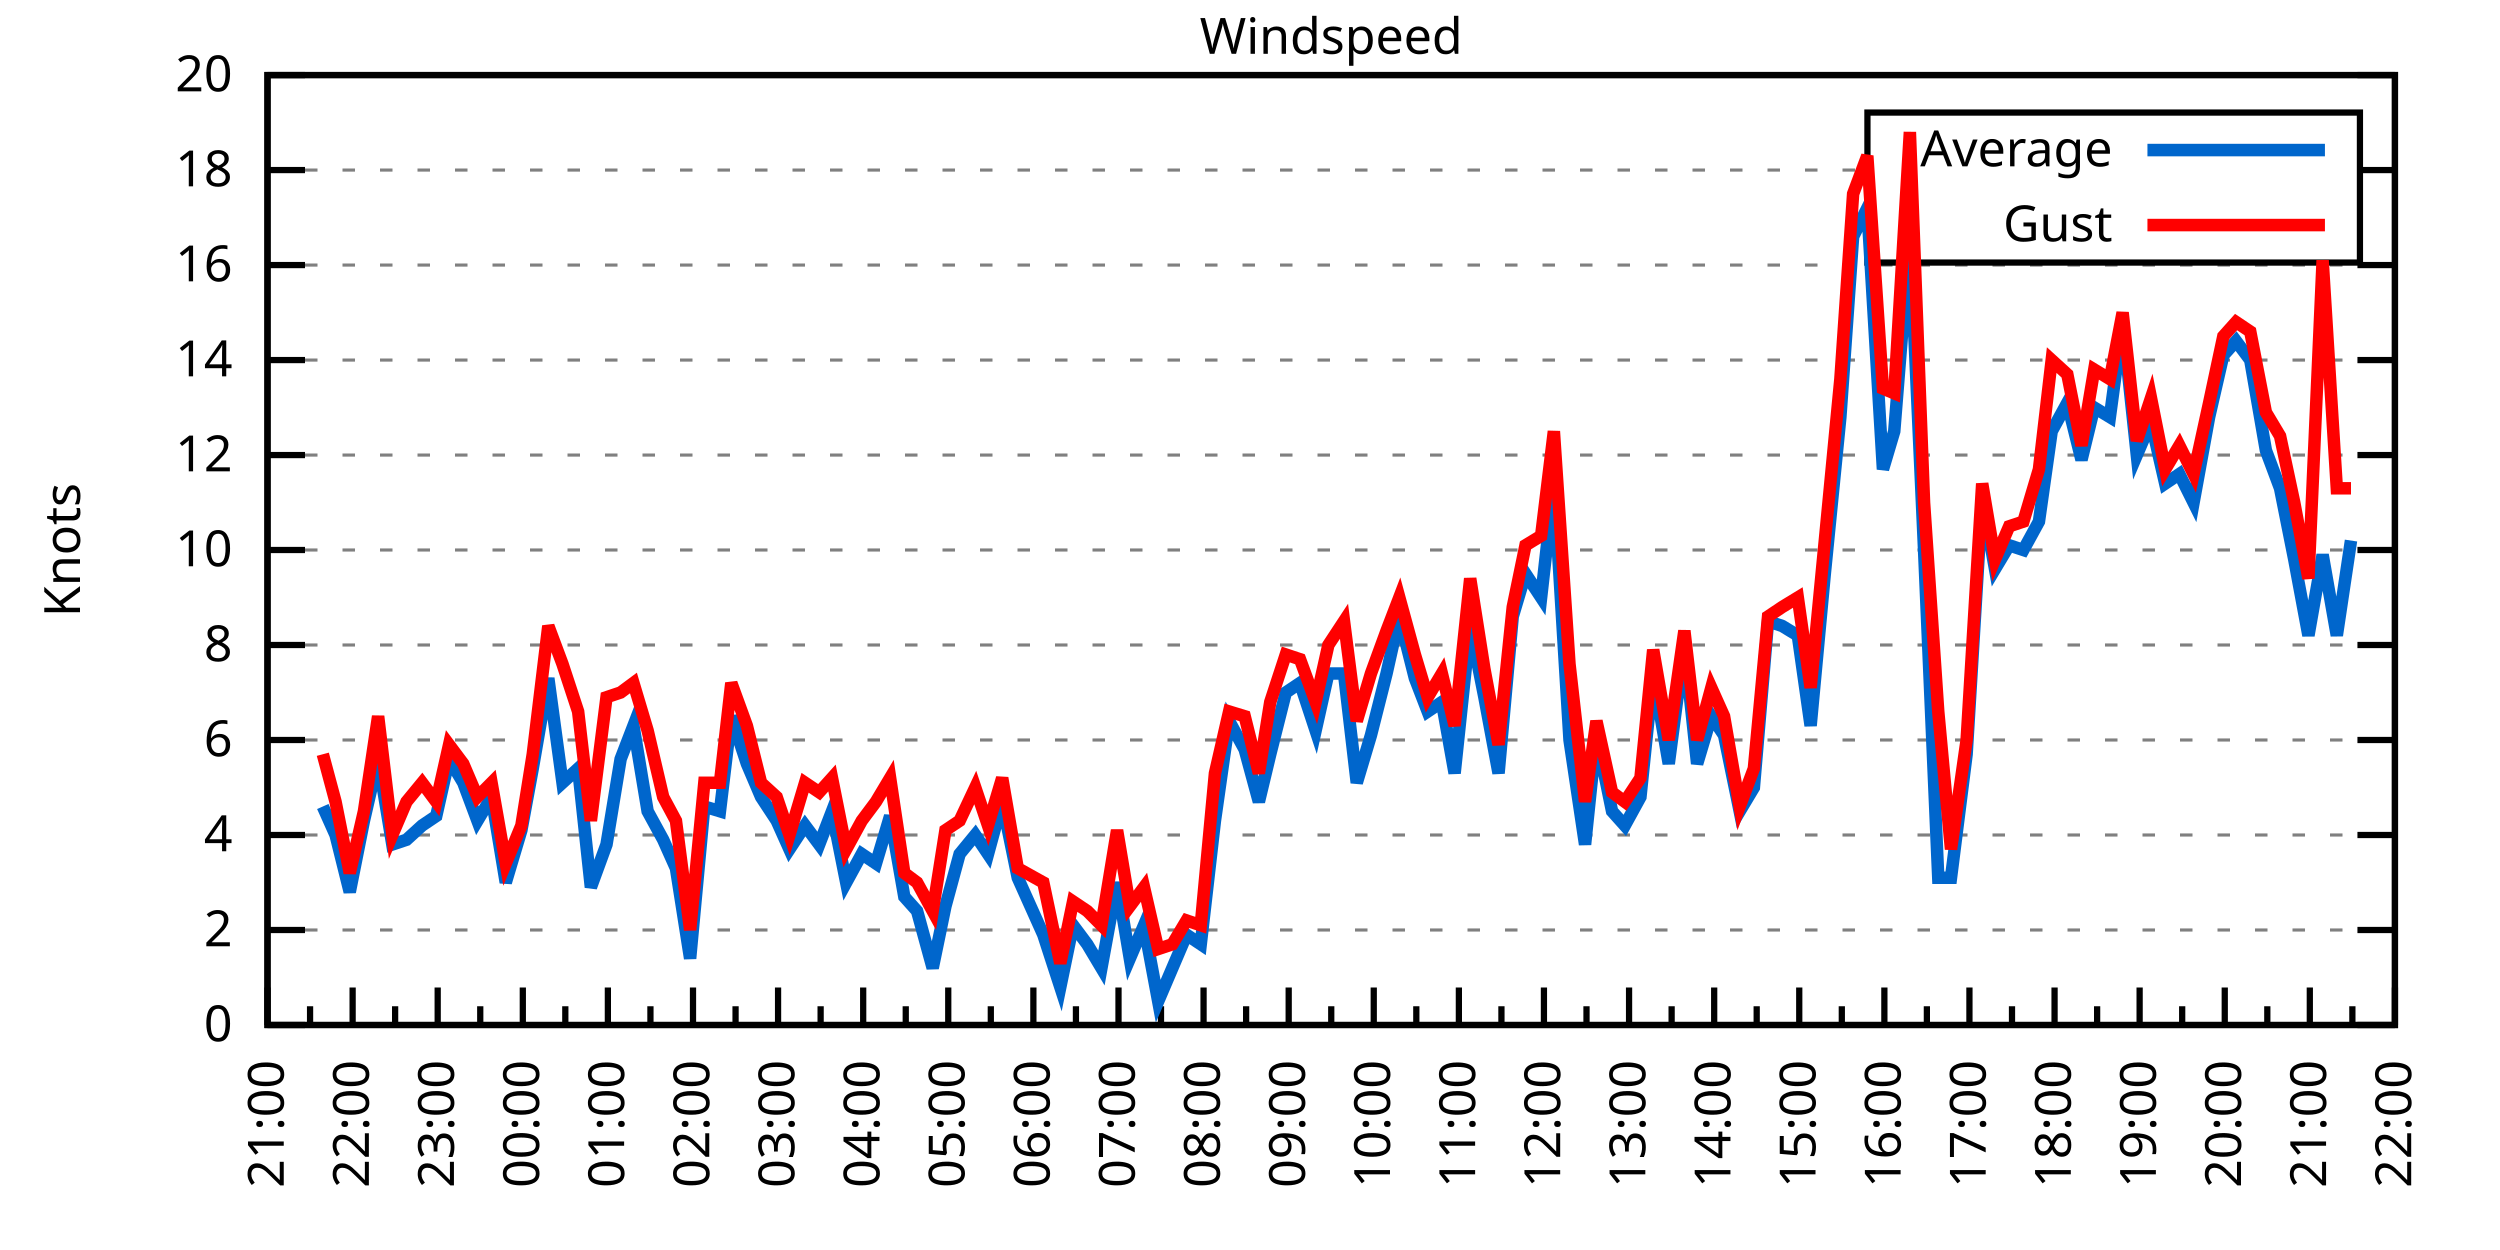
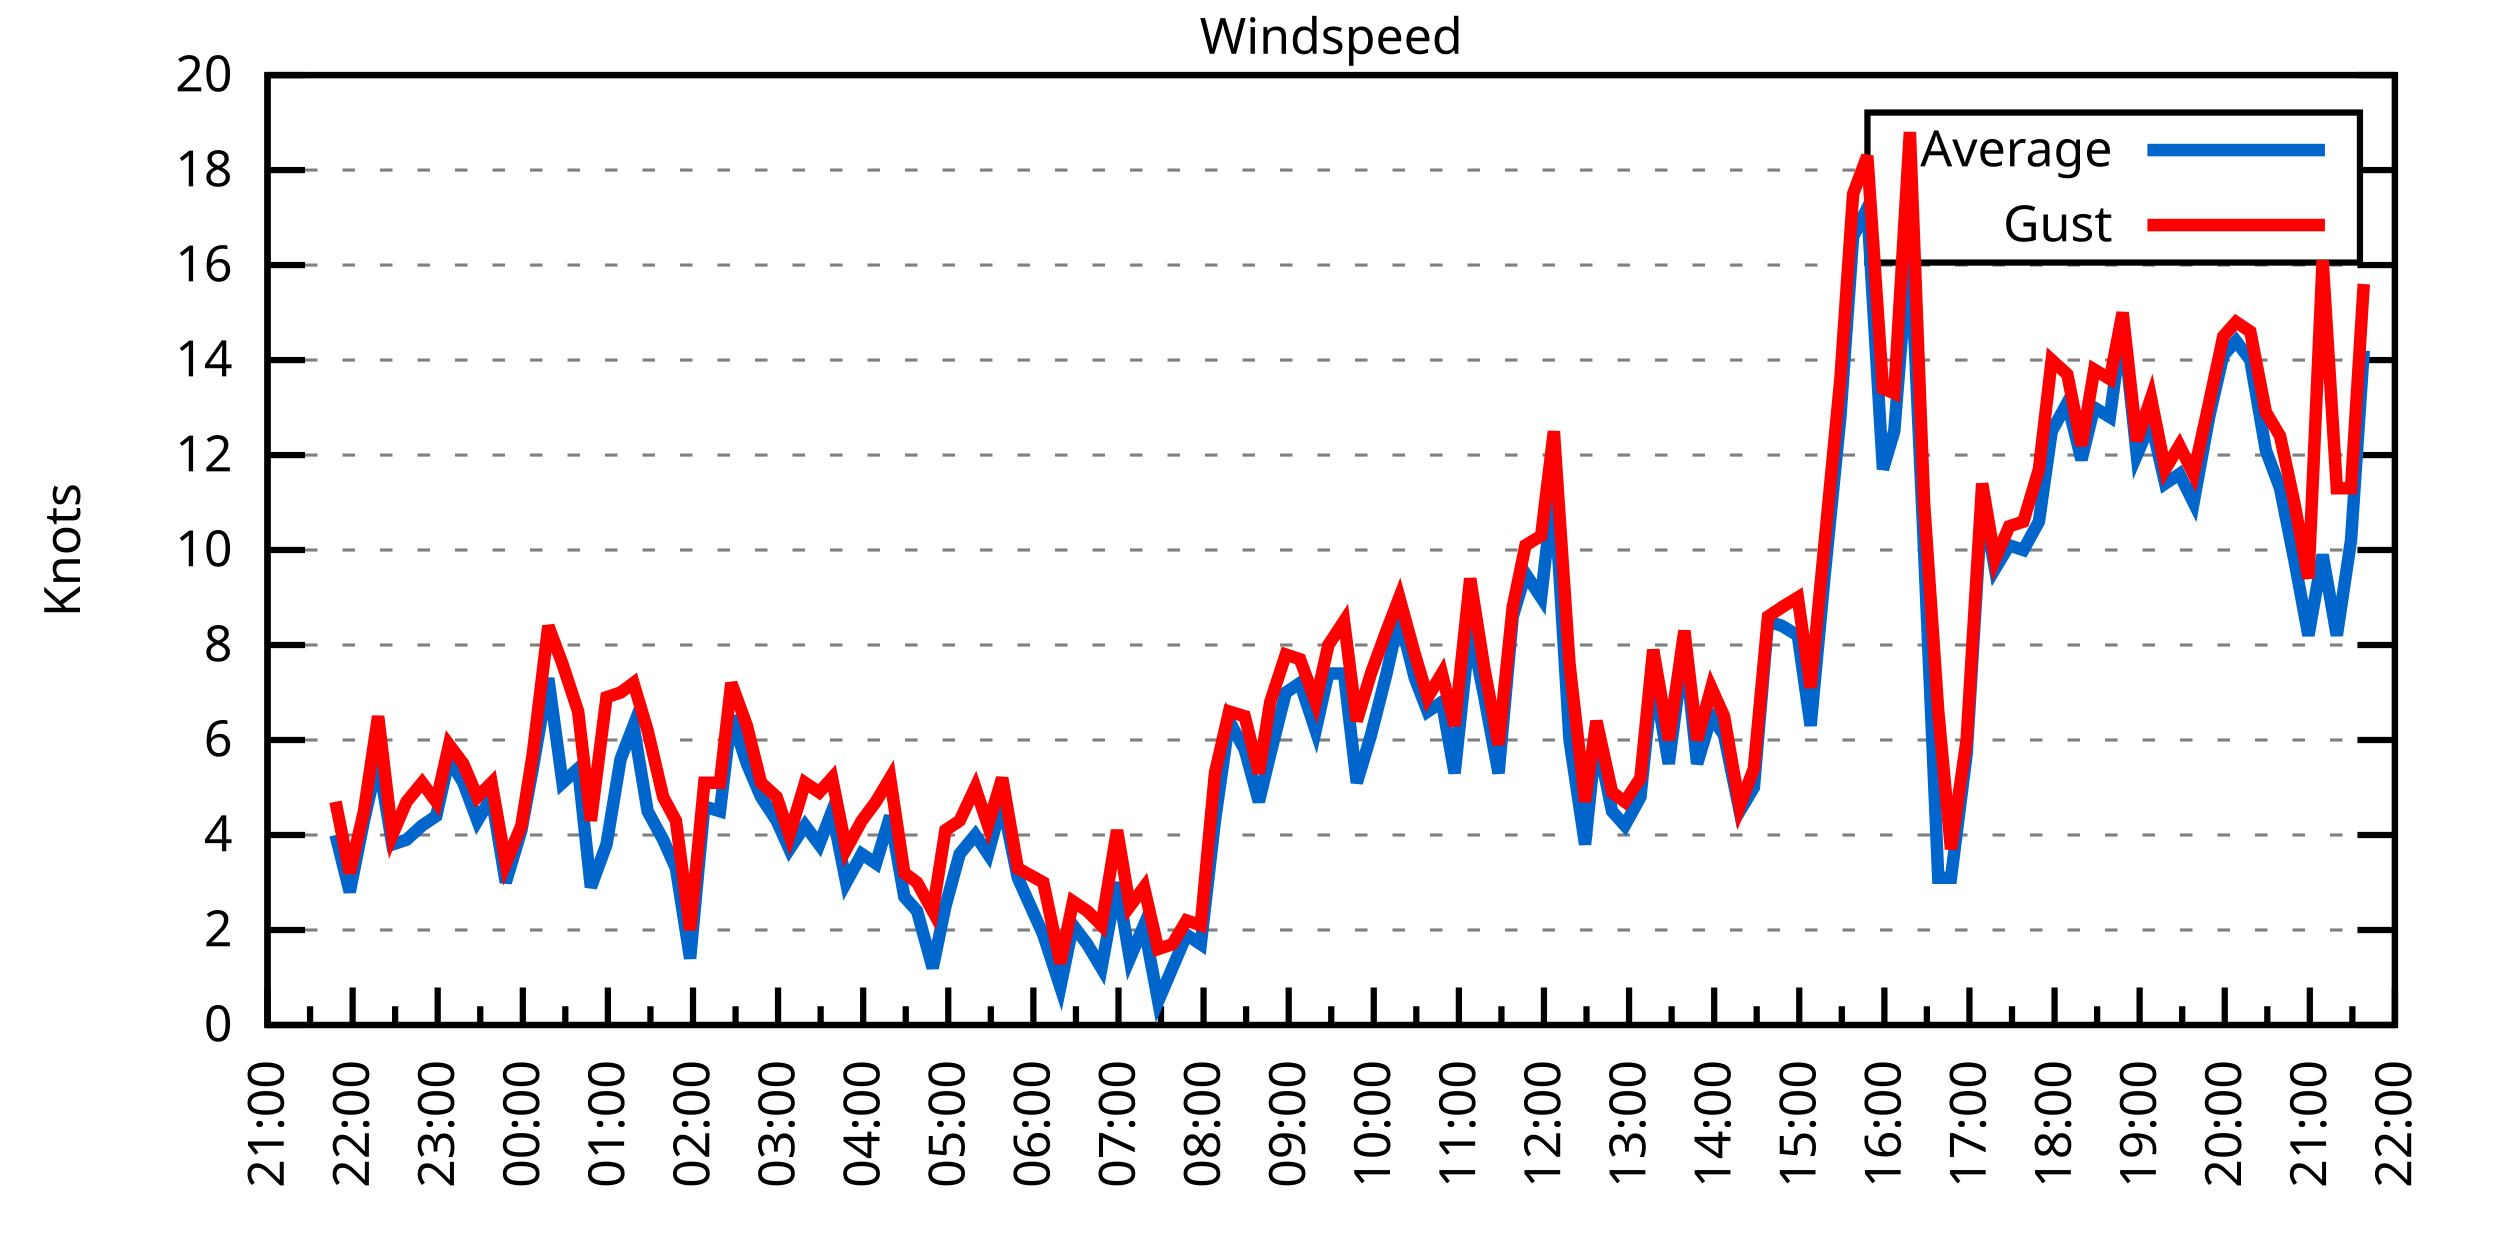
<svg xmlns="http://www.w3.org/2000/svg" xmlns:xlink="http://www.w3.org/1999/xlink" width="400" height="200" viewBox="0 0 400 200">
  <g id="gnuplot_canvas">
    <rect x="0" y="0" width="400" height="200" fill="none" />
    <defs>
      <circle id="gpDot" r="0.5" stroke-width="0.5" stroke="currentColor" />
      <path id="gpPt0" stroke-width="0.333" stroke="currentColor" d="M-1,0 h2 M0,-1 v2" />
      <path id="gpPt1" stroke-width="0.333" stroke="currentColor" d="M-1,-1 L1,1 M1,-1 L-1,1" />
      <path id="gpPt2" stroke-width="0.333" stroke="currentColor" d="M-1,0 L1,0 M0,-1 L0,1 M-1,-1 L1,1 M-1,1 L1,-1" />
      <rect id="gpPt3" stroke-width="0.333" stroke="currentColor" x="-1" y="-1" width="2" height="2" />
      <rect id="gpPt4" stroke-width="0.333" stroke="currentColor" fill="currentColor" x="-1" y="-1" width="2" height="2" />
      <circle id="gpPt5" stroke-width="0.333" stroke="currentColor" cx="0" cy="0" r="1" />
      <use xlink:href="#gpPt5" id="gpPt6" fill="currentColor" stroke="none" />
      <path id="gpPt7" stroke-width="0.333" stroke="currentColor" d="M0,-1.33 L-1.33,0.67 L1.33,0.67 z" />
      <use xlink:href="#gpPt7" id="gpPt8" fill="currentColor" stroke="none" />
      <use xlink:href="#gpPt7" id="gpPt9" stroke="currentColor" transform="rotate(180)" />
      <use xlink:href="#gpPt9" id="gpPt10" fill="currentColor" stroke="none" />
      <use xlink:href="#gpPt3" id="gpPt11" stroke="currentColor" transform="rotate(45)" />
      <use xlink:href="#gpPt11" id="gpPt12" fill="currentColor" stroke="none" />
      <path id="gpPt13" stroke-width="0.333" stroke="currentColor" d="M0,1.330 L1.265,0.411 L0.782,-1.067 L-0.782,-1.076 L-1.265,0.411 z" />
      <use xlink:href="#gpPt13" id="gpPt14" fill="currentColor" stroke="none" />
      <filter id="textbox" filterUnits="objectBoundingBox" x="0" y="0" height="1" width="1">
        <feFlood flood-color="white" flood-opacity="1" result="bgnd" />
        <feComposite in="SourceGraphic" in2="bgnd" operator="atop" />
      </filter>
      <filter id="greybox" filterUnits="objectBoundingBox" x="0" y="0" height="1" width="1">
        <feFlood flood-color="lightgrey" flood-opacity="1" result="grey" />
        <feComposite in="SourceGraphic" in2="grey" operator="atop" />
      </filter>
    </defs>
    <g fill="none" color="white" stroke="currentColor" stroke-width="1.00" stroke-linecap="butt" stroke-linejoin="miter">
</g>
    <g fill="none" color="black" stroke="currentColor" stroke-width="1.00" stroke-linecap="butt" stroke-linejoin="miter">
      <g stroke="none" shape-rendering="crispEdges">
        <polygon fill="rgb(255, 255, 255)" points="42.80,164.00 383.18,164.00 383.18,12.02 42.80,12.02 " />
      </g>
    </g>
    <g fill="none" color="black" stroke="currentColor" stroke-width="1.00" stroke-linecap="butt" stroke-linejoin="miter">
</g>
    <g fill="none" color="black" stroke="black" stroke-width="0.50" stroke-linecap="butt" stroke-linejoin="miter">
</g>
    <g fill="none" color="gray" stroke="currentColor" stroke-width="0.50" stroke-linecap="butt" stroke-linejoin="miter">
      <path stroke="gray" stroke-dasharray="2,4" class="gridline" d="M42.80,164.00 L383.19,164.00  " />
    </g>
    <g fill="none" color="gray" stroke="gray" stroke-width="1.00" stroke-linecap="butt" stroke-linejoin="miter">
</g>
    <g fill="none" color="black" stroke="currentColor" stroke-width="1.00" stroke-linecap="butt" stroke-linejoin="miter">
      <path stroke="black" d="M42.80,164.00 L48.80,164.00 M383.19,164.00 L377.19,164.00  " />
      <g transform="translate(37.20,166.60)" stroke="none" fill="black" font-family="Sans" font-size="8.00" text-anchor="end">
        <text>
          <tspan font-family="Sans"> 0</tspan>
        </text>
      </g>
    </g>
    <g fill="none" color="black" stroke="currentColor" stroke-width="1.00" stroke-linecap="butt" stroke-linejoin="miter">
</g>
    <g fill="none" color="black" stroke="black" stroke-width="0.50" stroke-linecap="butt" stroke-linejoin="miter">
</g>
    <g fill="none" color="gray" stroke="currentColor" stroke-width="0.50" stroke-linecap="butt" stroke-linejoin="miter">
      <path stroke="gray" stroke-dasharray="2,4" class="gridline" d="M42.80,148.80 L383.19,148.80  " />
    </g>
    <g fill="none" color="gray" stroke="gray" stroke-width="1.00" stroke-linecap="butt" stroke-linejoin="miter">
</g>
    <g fill="none" color="black" stroke="currentColor" stroke-width="1.00" stroke-linecap="butt" stroke-linejoin="miter">
      <path stroke="black" d="M42.80,148.80 L48.80,148.80 M383.19,148.80 L377.19,148.80  " />
      <g transform="translate(37.20,151.40)" stroke="none" fill="black" font-family="Sans" font-size="8.00" text-anchor="end">
        <text>
          <tspan font-family="Sans"> 2</tspan>
        </text>
      </g>
    </g>
    <g fill="none" color="black" stroke="currentColor" stroke-width="1.00" stroke-linecap="butt" stroke-linejoin="miter">
</g>
    <g fill="none" color="black" stroke="black" stroke-width="0.50" stroke-linecap="butt" stroke-linejoin="miter">
</g>
    <g fill="none" color="gray" stroke="currentColor" stroke-width="0.50" stroke-linecap="butt" stroke-linejoin="miter">
      <path stroke="gray" stroke-dasharray="2,4" class="gridline" d="M42.80,133.60 L383.19,133.60  " />
    </g>
    <g fill="none" color="gray" stroke="gray" stroke-width="1.00" stroke-linecap="butt" stroke-linejoin="miter">
</g>
    <g fill="none" color="black" stroke="currentColor" stroke-width="1.00" stroke-linecap="butt" stroke-linejoin="miter">
      <path stroke="black" d="M42.80,133.60 L48.80,133.60 M383.19,133.60 L377.19,133.60  " />
      <g transform="translate(37.20,136.20)" stroke="none" fill="black" font-family="Sans" font-size="8.00" text-anchor="end">
        <text>
          <tspan font-family="Sans"> 4</tspan>
        </text>
      </g>
    </g>
    <g fill="none" color="black" stroke="currentColor" stroke-width="1.00" stroke-linecap="butt" stroke-linejoin="miter">
</g>
    <g fill="none" color="black" stroke="black" stroke-width="0.50" stroke-linecap="butt" stroke-linejoin="miter">
</g>
    <g fill="none" color="gray" stroke="currentColor" stroke-width="0.50" stroke-linecap="butt" stroke-linejoin="miter">
      <path stroke="gray" stroke-dasharray="2,4" class="gridline" d="M42.80,118.40 L383.19,118.40  " />
    </g>
    <g fill="none" color="gray" stroke="gray" stroke-width="1.00" stroke-linecap="butt" stroke-linejoin="miter">
</g>
    <g fill="none" color="black" stroke="currentColor" stroke-width="1.00" stroke-linecap="butt" stroke-linejoin="miter">
      <path stroke="black" d="M42.80,118.40 L48.80,118.40 M383.19,118.40 L377.19,118.40  " />
      <g transform="translate(37.20,121.00)" stroke="none" fill="black" font-family="Sans" font-size="8.00" text-anchor="end">
        <text>
          <tspan font-family="Sans"> 6</tspan>
        </text>
      </g>
    </g>
    <g fill="none" color="black" stroke="currentColor" stroke-width="1.00" stroke-linecap="butt" stroke-linejoin="miter">
</g>
    <g fill="none" color="black" stroke="black" stroke-width="0.50" stroke-linecap="butt" stroke-linejoin="miter">
</g>
    <g fill="none" color="gray" stroke="currentColor" stroke-width="0.50" stroke-linecap="butt" stroke-linejoin="miter">
      <path stroke="gray" stroke-dasharray="2,4" class="gridline" d="M42.80,103.20 L383.19,103.20  " />
    </g>
    <g fill="none" color="gray" stroke="gray" stroke-width="1.00" stroke-linecap="butt" stroke-linejoin="miter">
</g>
    <g fill="none" color="black" stroke="currentColor" stroke-width="1.00" stroke-linecap="butt" stroke-linejoin="miter">
      <path stroke="black" d="M42.80,103.20 L48.80,103.20 M383.19,103.20 L377.19,103.20  " />
      <g transform="translate(37.20,105.80)" stroke="none" fill="black" font-family="Sans" font-size="8.00" text-anchor="end">
        <text>
          <tspan font-family="Sans"> 8</tspan>
        </text>
      </g>
    </g>
    <g fill="none" color="black" stroke="currentColor" stroke-width="1.00" stroke-linecap="butt" stroke-linejoin="miter">
</g>
    <g fill="none" color="black" stroke="black" stroke-width="0.50" stroke-linecap="butt" stroke-linejoin="miter">
</g>
    <g fill="none" color="gray" stroke="currentColor" stroke-width="0.50" stroke-linecap="butt" stroke-linejoin="miter">
      <path stroke="gray" stroke-dasharray="2,4" class="gridline" d="M42.80,88.00 L383.19,88.00  " />
    </g>
    <g fill="none" color="gray" stroke="gray" stroke-width="1.00" stroke-linecap="butt" stroke-linejoin="miter">
</g>
    <g fill="none" color="black" stroke="currentColor" stroke-width="1.00" stroke-linecap="butt" stroke-linejoin="miter">
      <path stroke="black" d="M42.80,88.00 L48.80,88.00 M383.19,88.00 L377.19,88.00  " />
      <g transform="translate(37.20,90.60)" stroke="none" fill="black" font-family="Sans" font-size="8.00" text-anchor="end">
        <text>
          <tspan font-family="Sans"> 10</tspan>
        </text>
      </g>
    </g>
    <g fill="none" color="black" stroke="currentColor" stroke-width="1.00" stroke-linecap="butt" stroke-linejoin="miter">
</g>
    <g fill="none" color="black" stroke="black" stroke-width="0.50" stroke-linecap="butt" stroke-linejoin="miter">
</g>
    <g fill="none" color="gray" stroke="currentColor" stroke-width="0.50" stroke-linecap="butt" stroke-linejoin="miter">
      <path stroke="gray" stroke-dasharray="2,4" class="gridline" d="M42.80,72.81 L383.19,72.81  " />
    </g>
    <g fill="none" color="gray" stroke="gray" stroke-width="1.00" stroke-linecap="butt" stroke-linejoin="miter">
</g>
    <g fill="none" color="black" stroke="currentColor" stroke-width="1.00" stroke-linecap="butt" stroke-linejoin="miter">
      <path stroke="black" d="M42.80,72.81 L48.80,72.81 M383.19,72.81 L377.19,72.81  " />
      <g transform="translate(37.20,75.41)" stroke="none" fill="black" font-family="Sans" font-size="8.00" text-anchor="end">
        <text>
          <tspan font-family="Sans"> 12</tspan>
        </text>
      </g>
    </g>
    <g fill="none" color="black" stroke="currentColor" stroke-width="1.00" stroke-linecap="butt" stroke-linejoin="miter">
</g>
    <g fill="none" color="black" stroke="black" stroke-width="0.50" stroke-linecap="butt" stroke-linejoin="miter">
</g>
    <g fill="none" color="gray" stroke="currentColor" stroke-width="0.50" stroke-linecap="butt" stroke-linejoin="miter">
      <path stroke="gray" stroke-dasharray="2,4" class="gridline" d="M42.80,57.61 L383.19,57.61  " />
    </g>
    <g fill="none" color="gray" stroke="gray" stroke-width="1.00" stroke-linecap="butt" stroke-linejoin="miter">
</g>
    <g fill="none" color="black" stroke="currentColor" stroke-width="1.00" stroke-linecap="butt" stroke-linejoin="miter">
      <path stroke="black" d="M42.80,57.61 L48.80,57.61 M383.19,57.61 L377.19,57.61  " />
      <g transform="translate(37.20,60.21)" stroke="none" fill="black" font-family="Sans" font-size="8.00" text-anchor="end">
        <text>
          <tspan font-family="Sans"> 14</tspan>
        </text>
      </g>
    </g>
    <g fill="none" color="black" stroke="currentColor" stroke-width="1.00" stroke-linecap="butt" stroke-linejoin="miter">
</g>
    <g fill="none" color="black" stroke="black" stroke-width="0.50" stroke-linecap="butt" stroke-linejoin="miter">
</g>
    <g fill="none" color="gray" stroke="currentColor" stroke-width="0.50" stroke-linecap="butt" stroke-linejoin="miter">
      <path stroke="gray" stroke-dasharray="2,4" class="gridline" d="M42.80,42.41 L383.19,42.41  " />
    </g>
    <g fill="none" color="gray" stroke="gray" stroke-width="1.00" stroke-linecap="butt" stroke-linejoin="miter">
</g>
    <g fill="none" color="black" stroke="currentColor" stroke-width="1.00" stroke-linecap="butt" stroke-linejoin="miter">
      <path stroke="black" d="M42.80,42.41 L48.80,42.41 M383.19,42.41 L377.19,42.41  " />
      <g transform="translate(37.20,45.01)" stroke="none" fill="black" font-family="Sans" font-size="8.00" text-anchor="end">
        <text>
          <tspan font-family="Sans"> 16</tspan>
        </text>
      </g>
    </g>
    <g fill="none" color="black" stroke="currentColor" stroke-width="1.00" stroke-linecap="butt" stroke-linejoin="miter">
</g>
    <g fill="none" color="black" stroke="black" stroke-width="0.50" stroke-linecap="butt" stroke-linejoin="miter">
</g>
    <g fill="none" color="gray" stroke="currentColor" stroke-width="0.50" stroke-linecap="butt" stroke-linejoin="miter">
      <path stroke="gray" stroke-dasharray="2,4" class="gridline" d="M42.80,27.21 L298.79,27.21 M377.59,27.21 L383.19,27.21  " />
    </g>
    <g fill="none" color="gray" stroke="gray" stroke-width="1.00" stroke-linecap="butt" stroke-linejoin="miter">
</g>
    <g fill="none" color="black" stroke="currentColor" stroke-width="1.00" stroke-linecap="butt" stroke-linejoin="miter">
      <path stroke="black" d="M42.80,27.21 L48.80,27.21 M383.19,27.21 L377.19,27.21  " />
      <g transform="translate(37.20,29.81)" stroke="none" fill="black" font-family="Sans" font-size="8.00" text-anchor="end">
        <text>
          <tspan font-family="Sans"> 18</tspan>
        </text>
      </g>
    </g>
    <g fill="none" color="black" stroke="currentColor" stroke-width="1.00" stroke-linecap="butt" stroke-linejoin="miter">
</g>
    <g fill="none" color="black" stroke="black" stroke-width="0.50" stroke-linecap="butt" stroke-linejoin="miter">
</g>
    <g fill="none" color="gray" stroke="currentColor" stroke-width="0.50" stroke-linecap="butt" stroke-linejoin="miter">
      <path stroke="gray" stroke-dasharray="2,4" class="gridline" d="M42.80,12.01 L383.19,12.01  " />
    </g>
    <g fill="none" color="gray" stroke="gray" stroke-width="1.00" stroke-linecap="butt" stroke-linejoin="miter">
</g>
    <g fill="none" color="black" stroke="currentColor" stroke-width="1.00" stroke-linecap="butt" stroke-linejoin="miter">
      <path stroke="black" d="M42.80,12.01 L48.80,12.01 M383.19,12.01 L377.19,12.01  " />
      <g transform="translate(37.20,14.61)" stroke="none" fill="black" font-family="Sans" font-size="8.00" text-anchor="end">
        <text>
          <tspan font-family="Sans"> 20</tspan>
        </text>
      </g>
    </g>
    <g fill="none" color="black" stroke="currentColor" stroke-width="1.00" stroke-linecap="butt" stroke-linejoin="miter">
      <path stroke="black" d="M42.80,164.00 L42.80,158.00  " />
      <g transform="translate(45.40,169.60) rotate(270)" stroke="none" fill="black" font-family="Sans" font-size="8.00" text-anchor="end">
        <text>
          <tspan font-family="Sans">21:00</tspan>
        </text>
      </g>
    </g>
    <g fill="none" color="black" stroke="currentColor" stroke-width="1.00" stroke-linecap="butt" stroke-linejoin="miter">
      <path stroke="black" d="M49.61,164.00 L49.61,161.00 M56.42,164.00 L56.42,158.00  " />
      <g transform="translate(59.02,169.60) rotate(270)" stroke="none" fill="black" font-family="Sans" font-size="8.00" text-anchor="end">
        <text>
          <tspan font-family="Sans">22:00</tspan>
        </text>
      </g>
    </g>
    <g fill="none" color="black" stroke="currentColor" stroke-width="1.00" stroke-linecap="butt" stroke-linejoin="miter">
      <path stroke="black" d="M63.22,164.00 L63.22,161.00 M70.03,164.00 L70.03,158.00  " />
      <g transform="translate(72.63,169.60) rotate(270)" stroke="none" fill="black" font-family="Sans" font-size="8.00" text-anchor="end">
        <text>
          <tspan font-family="Sans">23:00</tspan>
        </text>
      </g>
    </g>
    <g fill="none" color="black" stroke="currentColor" stroke-width="1.00" stroke-linecap="butt" stroke-linejoin="miter">
      <path stroke="black" d="M76.84,164.00 L76.84,161.00 M83.65,164.00 L83.65,158.00  " />
      <g transform="translate(86.25,169.60) rotate(270)" stroke="none" fill="black" font-family="Sans" font-size="8.00" text-anchor="end">
        <text>
          <tspan font-family="Sans">00:00</tspan>
        </text>
      </g>
    </g>
    <g fill="none" color="black" stroke="currentColor" stroke-width="1.00" stroke-linecap="butt" stroke-linejoin="miter">
      <path stroke="black" d="M90.45,164.00 L90.45,161.00 M97.26,164.00 L97.26,158.00  " />
      <g transform="translate(99.86,169.60) rotate(270)" stroke="none" fill="black" font-family="Sans" font-size="8.00" text-anchor="end">
        <text>
          <tspan font-family="Sans">01:00</tspan>
        </text>
      </g>
    </g>
    <g fill="none" color="black" stroke="currentColor" stroke-width="1.00" stroke-linecap="butt" stroke-linejoin="miter">
      <path stroke="black" d="M104.07,164.00 L104.07,161.00 M110.88,164.00 L110.88,158.00  " />
      <g transform="translate(113.48,169.60) rotate(270)" stroke="none" fill="black" font-family="Sans" font-size="8.00" text-anchor="end">
        <text>
          <tspan font-family="Sans">02:00</tspan>
        </text>
      </g>
    </g>
    <g fill="none" color="black" stroke="currentColor" stroke-width="1.00" stroke-linecap="butt" stroke-linejoin="miter">
      <path stroke="black" d="M117.69,164.00 L117.69,161.00 M124.49,164.00 L124.49,158.00  " />
      <g transform="translate(127.09,169.60) rotate(270)" stroke="none" fill="black" font-family="Sans" font-size="8.00" text-anchor="end">
        <text>
          <tspan font-family="Sans">03:00</tspan>
        </text>
      </g>
    </g>
    <g fill="none" color="black" stroke="currentColor" stroke-width="1.00" stroke-linecap="butt" stroke-linejoin="miter">
      <path stroke="black" d="M131.30,164.00 L131.30,161.00 M138.11,164.00 L138.11,158.00  " />
      <g transform="translate(140.71,169.60) rotate(270)" stroke="none" fill="black" font-family="Sans" font-size="8.00" text-anchor="end">
        <text>
          <tspan font-family="Sans">04:00</tspan>
        </text>
      </g>
    </g>
    <g fill="none" color="black" stroke="currentColor" stroke-width="1.00" stroke-linecap="butt" stroke-linejoin="miter">
      <path stroke="black" d="M144.92,164.00 L144.92,161.00 M151.72,164.00 L151.72,158.00  " />
      <g transform="translate(154.32,169.60) rotate(270)" stroke="none" fill="black" font-family="Sans" font-size="8.00" text-anchor="end">
        <text>
          <tspan font-family="Sans">05:00</tspan>
        </text>
      </g>
    </g>
    <g fill="none" color="black" stroke="currentColor" stroke-width="1.00" stroke-linecap="butt" stroke-linejoin="miter">
      <path stroke="black" d="M158.53,164.00 L158.53,161.00 M165.34,164.00 L165.34,158.00  " />
      <g transform="translate(167.94,169.60) rotate(270)" stroke="none" fill="black" font-family="Sans" font-size="8.00" text-anchor="end">
        <text>
          <tspan font-family="Sans">06:00</tspan>
        </text>
      </g>
    </g>
    <g fill="none" color="black" stroke="currentColor" stroke-width="1.00" stroke-linecap="butt" stroke-linejoin="miter">
      <path stroke="black" d="M172.15,164.00 L172.15,161.00 M178.96,164.00 L178.96,158.00  " />
      <g transform="translate(181.56,169.60) rotate(270)" stroke="none" fill="black" font-family="Sans" font-size="8.00" text-anchor="end">
        <text>
          <tspan font-family="Sans">07:00</tspan>
        </text>
      </g>
    </g>
    <g fill="none" color="black" stroke="currentColor" stroke-width="1.00" stroke-linecap="butt" stroke-linejoin="miter">
      <path stroke="black" d="M185.76,164.00 L185.76,161.00 M192.57,164.00 L192.57,158.00  " />
      <g transform="translate(195.17,169.60) rotate(270)" stroke="none" fill="black" font-family="Sans" font-size="8.00" text-anchor="end">
        <text>
          <tspan font-family="Sans">08:00</tspan>
        </text>
      </g>
    </g>
    <g fill="none" color="black" stroke="currentColor" stroke-width="1.00" stroke-linecap="butt" stroke-linejoin="miter">
      <path stroke="black" d="M199.38,164.00 L199.38,161.00 M206.19,164.00 L206.19,158.00  " />
      <g transform="translate(208.79,169.60) rotate(270)" stroke="none" fill="black" font-family="Sans" font-size="8.00" text-anchor="end">
        <text>
          <tspan font-family="Sans">09:00</tspan>
        </text>
      </g>
    </g>
    <g fill="none" color="black" stroke="currentColor" stroke-width="1.00" stroke-linecap="butt" stroke-linejoin="miter">
      <path stroke="black" d="M213.00,164.00 L213.00,161.00 M219.80,164.00 L219.80,158.00  " />
      <g transform="translate(222.40,169.60) rotate(270)" stroke="none" fill="black" font-family="Sans" font-size="8.00" text-anchor="end">
        <text>
          <tspan font-family="Sans">10:00</tspan>
        </text>
      </g>
    </g>
    <g fill="none" color="black" stroke="currentColor" stroke-width="1.00" stroke-linecap="butt" stroke-linejoin="miter">
      <path stroke="black" d="M226.61,164.00 L226.61,161.00 M233.42,164.00 L233.42,158.00  " />
      <g transform="translate(236.02,169.60) rotate(270)" stroke="none" fill="black" font-family="Sans" font-size="8.00" text-anchor="end">
        <text>
          <tspan font-family="Sans">11:00</tspan>
        </text>
      </g>
    </g>
    <g fill="none" color="black" stroke="currentColor" stroke-width="1.00" stroke-linecap="butt" stroke-linejoin="miter">
      <path stroke="black" d="M240.23,164.00 L240.23,161.00 M247.03,164.00 L247.03,158.00  " />
      <g transform="translate(249.63,169.60) rotate(270)" stroke="none" fill="black" font-family="Sans" font-size="8.00" text-anchor="end">
        <text>
          <tspan font-family="Sans">12:00</tspan>
        </text>
      </g>
    </g>
    <g fill="none" color="black" stroke="currentColor" stroke-width="1.00" stroke-linecap="butt" stroke-linejoin="miter">
      <path stroke="black" d="M253.84,164.00 L253.84,161.00 M260.65,164.00 L260.65,158.00  " />
      <g transform="translate(263.25,169.60) rotate(270)" stroke="none" fill="black" font-family="Sans" font-size="8.00" text-anchor="end">
        <text>
          <tspan font-family="Sans">13:00</tspan>
        </text>
      </g>
    </g>
    <g fill="none" color="black" stroke="currentColor" stroke-width="1.00" stroke-linecap="butt" stroke-linejoin="miter">
      <path stroke="black" d="M267.46,164.00 L267.46,161.00 M274.27,164.00 L274.27,158.00  " />
      <g transform="translate(276.87,169.60) rotate(270)" stroke="none" fill="black" font-family="Sans" font-size="8.00" text-anchor="end">
        <text>
          <tspan font-family="Sans">14:00</tspan>
        </text>
      </g>
    </g>
    <g fill="none" color="black" stroke="currentColor" stroke-width="1.00" stroke-linecap="butt" stroke-linejoin="miter">
      <path stroke="black" d="M281.07,164.00 L281.07,161.00 M287.88,164.00 L287.88,158.00  " />
      <g transform="translate(290.48,169.60) rotate(270)" stroke="none" fill="black" font-family="Sans" font-size="8.00" text-anchor="end">
        <text>
          <tspan font-family="Sans">15:00</tspan>
        </text>
      </g>
    </g>
    <g fill="none" color="black" stroke="currentColor" stroke-width="1.00" stroke-linecap="butt" stroke-linejoin="miter">
      <path stroke="black" d="M294.69,164.00 L294.69,161.00 M301.50,164.00 L301.50,158.00  " />
      <g transform="translate(304.10,169.60) rotate(270)" stroke="none" fill="black" font-family="Sans" font-size="8.00" text-anchor="end">
        <text>
          <tspan font-family="Sans">16:00</tspan>
        </text>
      </g>
    </g>
    <g fill="none" color="black" stroke="currentColor" stroke-width="1.00" stroke-linecap="butt" stroke-linejoin="miter">
      <path stroke="black" d="M308.30,164.00 L308.30,161.00 M315.11,164.00 L315.11,158.00  " />
      <g transform="translate(317.71,169.60) rotate(270)" stroke="none" fill="black" font-family="Sans" font-size="8.00" text-anchor="end">
        <text>
          <tspan font-family="Sans">17:00</tspan>
        </text>
      </g>
    </g>
    <g fill="none" color="black" stroke="currentColor" stroke-width="1.00" stroke-linecap="butt" stroke-linejoin="miter">
      <path stroke="black" d="M321.92,164.00 L321.92,161.00 M328.73,164.00 L328.73,158.00  " />
      <g transform="translate(331.33,169.60) rotate(270)" stroke="none" fill="black" font-family="Sans" font-size="8.00" text-anchor="end">
        <text>
          <tspan font-family="Sans">18:00</tspan>
        </text>
      </g>
    </g>
    <g fill="none" color="black" stroke="currentColor" stroke-width="1.00" stroke-linecap="butt" stroke-linejoin="miter">
      <path stroke="black" d="M335.54,164.00 L335.54,161.00 M342.34,164.00 L342.34,158.00  " />
      <g transform="translate(344.94,169.60) rotate(270)" stroke="none" fill="black" font-family="Sans" font-size="8.00" text-anchor="end">
        <text>
          <tspan font-family="Sans">19:00</tspan>
        </text>
      </g>
    </g>
    <g fill="none" color="black" stroke="currentColor" stroke-width="1.00" stroke-linecap="butt" stroke-linejoin="miter">
      <path stroke="black" d="M349.15,164.00 L349.15,161.00 M355.96,164.00 L355.96,158.00  " />
      <g transform="translate(358.56,169.60) rotate(270)" stroke="none" fill="black" font-family="Sans" font-size="8.00" text-anchor="end">
        <text>
          <tspan font-family="Sans">20:00</tspan>
        </text>
      </g>
    </g>
    <g fill="none" color="black" stroke="currentColor" stroke-width="1.00" stroke-linecap="butt" stroke-linejoin="miter">
      <path stroke="black" d="M362.77,164.00 L362.77,161.00 M369.57,164.00 L369.57,158.00  " />
      <g transform="translate(372.17,169.60) rotate(270)" stroke="none" fill="black" font-family="Sans" font-size="8.00" text-anchor="end">
        <text>
          <tspan font-family="Sans">21:00</tspan>
        </text>
      </g>
    </g>
    <g fill="none" color="black" stroke="currentColor" stroke-width="1.00" stroke-linecap="butt" stroke-linejoin="miter">
      <path stroke="black" d="M376.38,164.00 L376.38,161.00 M383.19,164.00 L383.19,158.00  " />
      <g transform="translate(385.79,169.60) rotate(270)" stroke="none" fill="black" font-family="Sans" font-size="8.00" text-anchor="end">
        <text>
          <tspan font-family="Sans">22:00</tspan>
        </text>
      </g>
    </g>
    <g fill="none" color="black" stroke="currentColor" stroke-width="1.00" stroke-linecap="butt" stroke-linejoin="miter">
</g>
    <g fill="none" color="black" stroke="currentColor" stroke-width="1.00" stroke-linecap="butt" stroke-linejoin="miter">
      <path stroke="black" d="M42.80,12.01 L42.80,164.00 L383.19,164.00 L383.19,12.01 L42.80,12.01 Z  " />
    </g>
    <g fill="none" color="black" stroke="currentColor" stroke-width="1.00" stroke-linecap="butt" stroke-linejoin="miter">
      <g transform="translate(12.80,88.01) rotate(270)" stroke="none" fill="black" font-family="Sans" font-size="8.00" text-anchor="middle">
        <text>
          <tspan font-family="Sans">Knots</tspan>
        </text>
      </g>
    </g>
    <g fill="none" color="black" stroke="currentColor" stroke-width="1.00" stroke-linecap="butt" stroke-linejoin="miter">
</g>
    <g fill="none" color="black" stroke="currentColor" stroke-width="1.00" stroke-linecap="butt" stroke-linejoin="miter">
      <path stroke="black" d="M298.79,42.01 L298.79,18.01 L377.59,18.01 L377.59,42.01 L298.79,42.01 Z  " />
    </g>
    <g id="Windspeed_plot_1">
      <g fill="none" color="white" stroke="black" stroke-width="2.00" stroke-linecap="butt" stroke-linejoin="miter">
</g>
      <g fill="none" color="black" stroke="currentColor" stroke-width="2.00" stroke-linecap="butt" stroke-linejoin="miter">
        <g transform="translate(337.99,26.61)" stroke="none" fill="black" font-family="Sans" font-size="8.00" text-anchor="end">
          <text>
            <tspan font-family="Sans">Average</tspan>
          </text>
        </g>
      </g>
      <g fill="none" color="black" stroke="currentColor" stroke-width="2.00" stroke-linecap="butt" stroke-linejoin="miter">
-         <path stroke="rgb(  0, 102, 204)" d="M343.59,24.01 L371.99,24.01 M51.65,129.04 L53.69,133.60 L55.96,142.72 L58.23,131.32 L60.50,121.44 L62.77,135.12   L65.04,134.36 L67.54,132.08 L69.80,130.56 L71.85,121.44 L74.12,125.24 L76.39,131.32 L78.65,127.52 L80.92,141.20   L83.42,132.84 L85.24,122.96 L87.73,108.52 L90.00,125.24 L92.50,122.96 L94.54,141.96 L97.04,135.12 L99.30,121.44   L101.35,116.12 L103.62,129.80 L106.11,134.36 L108.15,138.92 L110.42,153.36 L112.69,129.04 L115.19,129.80 L117.01,114.60   L119.50,122.20 L121.77,127.52 L124.27,131.32 L126.31,135.88 L128.81,132.08 L131.07,135.12 L133.12,129.80 L135.39,141.20   L137.88,136.64 L140.15,138.16 L142.42,130.56 L144.69,143.48 L146.73,145.76 L149.23,154.88 L151.27,145.00 L153.54,136.64   L156.04,133.60 L158.08,136.64 L160.35,128.28 L162.84,140.44 L166.93,149.56 L169.65,157.92 L171.69,148.04 L173.96,151.08   L176.23,154.88 L178.73,141.20 L180.77,153.36 L183.04,148.04 L185.31,160.20 L187.58,154.88 L189.85,149.56 L192.12,151.08   L194.39,131.32 L196.66,115.36 L199.15,119.92 L201.42,128.28 L203.24,120.68 L205.73,110.80 L208.00,109.28 L210.50,116.88   L212.54,107.76 L215.04,107.76 L217.08,125.24 L219.35,117.64 L221.85,107.76 L223.89,98.64 L226.38,108.52 L228.43,113.84   L230.70,112.32 L232.74,123.72 L235.23,100.16 L237.50,111.56 L239.77,123.72 L242.04,98.64 L244.08,91.80 L246.58,95.60   L248.62,77.37 L251.12,118.40 L253.61,135.12 L255.43,117.64 L257.93,129.80 L259.97,132.08 L262.47,127.52 L264.51,107.76   L267.00,122.20 L269.50,103.20 L271.54,122.20 L273.81,114.60 L275.85,117.64 L278.35,129.80 L280.62,126.00 L282.89,99.40   L285.16,100.16 L287.65,101.68 L289.70,116.12 L291.97,91.80 L294.46,66.73 L296.50,37.85 L298.77,33.29 L301.27,75.09   L303.08,69.01 L305.58,37.85 L307.85,88.00 L310.12,140.44 L312.16,140.44 L314.66,120.68 L317.15,79.65 L319.20,91.04   L321.47,87.25 L323.74,88.00 L326.23,83.45 L328.27,69.01 L330.77,64.45 L333.04,73.57 L335.08,65.21 L337.58,66.73   L339.62,51.53 L341.89,72.81 L344.16,67.49 L346.43,77.37 L348.70,75.85 L350.97,80.41 L353.46,66.73 L355.73,56.85   L357.77,54.57 L360.04,57.61 L362.54,72.05 L364.81,78.13 L367.08,89.52 L369.35,101.68 L371.62,88.76 L373.89,101.68   L376.16,86.49  " />
+         <path stroke="rgb(  0, 102, 204)" d="M343.59,24.01 L371.99,24.01 M53.69,133.60 L55.96,142.72 L58.23,131.32 L60.50,121.44 L62.77,135.12 L65.04,134.36   L67.54,132.08 L69.80,130.56 L71.85,121.44 L74.12,125.24 L76.39,131.32 L78.65,127.52 L80.92,141.20 L83.42,132.84   L85.24,122.96 L87.73,108.52 L90.00,125.24 L92.50,122.96 L94.54,141.96 L97.04,135.12 L99.30,121.44 L101.35,116.12   L103.62,129.80 L106.11,134.36 L108.15,138.92 L110.42,153.36 L112.69,129.04 L115.19,129.80 L117.01,114.60 L119.50,122.20   L121.77,127.52 L124.27,131.32 L126.31,135.88 L128.81,132.08 L131.07,135.12 L133.12,129.80 L135.39,141.20 L137.88,136.64   L140.15,138.16 L142.42,130.56 L144.69,143.48 L146.73,145.76 L149.23,154.88 L151.27,145.00 L153.54,136.64 L156.04,133.60   L158.08,136.64 L160.35,128.28 L162.84,140.44 L166.93,149.56 L169.65,157.92 L171.69,148.04 L173.96,151.08 L176.23,154.88   L178.73,141.20 L180.77,153.36 L183.04,148.04 L185.31,160.20 L187.58,154.88 L189.85,149.56 L192.12,151.08 L194.39,131.32   L196.66,115.36 L199.15,119.92 L201.42,128.28 L203.24,120.68 L205.73,110.80 L208.00,109.28 L210.50,116.88 L212.54,107.76   L215.04,107.76 L217.08,125.24 L219.35,117.64 L221.85,107.76 L223.89,98.64 L226.38,108.52 L228.43,113.84 L230.70,112.32   L232.74,123.72 L235.23,100.16 L237.50,111.56 L239.77,123.72 L242.04,98.64 L244.08,91.80 L246.58,95.60 L248.62,77.37   L251.12,118.40 L253.61,135.12 L255.43,117.64 L257.93,129.80 L259.97,132.08 L262.47,127.52 L264.51,107.76 L267.00,122.20   L269.50,103.20 L271.54,122.20 L273.81,114.60 L275.85,117.64 L278.35,129.80 L280.62,126.00 L282.89,99.40 L285.16,100.16   L287.65,101.68 L289.70,116.12 L291.97,91.80 L294.46,66.73 L296.50,37.85 L298.77,33.29 L301.27,75.09 L303.08,69.01   L305.58,37.85 L307.85,88.00 L310.12,140.44 L312.16,140.44 L314.66,120.68 L317.15,79.65 L319.20,91.04 L321.47,87.25   L323.74,88.00 L326.23,83.45 L328.27,69.01 L330.77,64.45 L333.04,73.57 L335.08,65.21 L337.58,66.73 L339.62,51.53   L341.89,72.81 L344.16,67.49 L346.43,77.37 L348.70,75.85 L350.97,80.41 L353.46,66.73 L355.73,56.85 L357.77,54.57   L360.04,57.61 L362.54,72.05 L364.81,78.13 L367.08,89.52 L369.35,101.68 L371.62,88.76 L373.89,101.68 L376.16,86.49   L378.20,56.09  " />
      </g>
    </g>
    <g id="Windspeed_plot_2">
      <g fill="none" color="black" stroke="currentColor" stroke-width="2.00" stroke-linecap="butt" stroke-linejoin="miter">
        <g transform="translate(337.99,38.61)" stroke="none" fill="black" font-family="Sans" font-size="8.00" text-anchor="end">
          <text>
            <tspan font-family="Sans">Gust</tspan>
          </text>
        </g>
      </g>
      <g fill="none" color="black" stroke="currentColor" stroke-width="2.00" stroke-linecap="butt" stroke-linejoin="miter">
-         <path stroke="rgb(255,   0,   0)" d="M343.59,36.01 L371.99,36.01 M51.65,120.68 L53.69,128.28 L55.96,139.68 L58.23,129.80 L60.50,114.60 L62.77,133.60   L65.04,128.28 L67.54,125.24 L69.80,128.28 L71.85,119.16 L74.12,122.20 L76.39,127.52 L78.65,125.24 L80.92,138.16   L83.42,132.08 L85.24,120.68 L87.73,100.16 L90.00,106.24 L92.50,113.84 L94.54,131.32 L97.04,111.56 L99.30,110.80   L101.35,109.28 L103.62,116.88 L106.11,127.52 L108.15,131.32 L110.42,148.80 L112.69,125.24 L115.19,125.24 L117.01,109.28   L119.50,116.12 L121.77,125.24 L124.27,127.52 L126.31,133.60 L128.81,125.24 L131.07,126.76 L133.12,124.48 L135.39,135.88   L137.88,131.32 L140.15,128.28 L142.42,124.48 L144.69,139.68 L146.73,141.20 L149.23,145.76 L151.27,132.84 L153.54,131.32   L156.04,126.00 L158.08,132.08 L160.35,124.48 L162.84,138.92 L166.93,141.20 L169.65,154.12 L171.69,144.24 L173.96,145.76   L176.23,148.04 L178.73,132.84 L180.77,145.00 L183.04,141.96 L185.31,151.84 L187.58,151.08 L189.85,147.28 L192.12,148.04   L194.39,123.72 L196.66,113.84 L199.15,114.60 L201.42,123.72 L203.24,112.32 L205.73,104.72 L208.00,105.48 L210.50,112.32   L212.54,103.20 L215.04,99.40 L217.08,115.36 L219.35,107.76 L221.85,100.92 L223.89,95.60 L226.38,104.72 L228.43,111.56   L230.70,107.76 L232.74,116.12 L235.23,92.56 L237.50,107.00 L239.77,119.16 L242.04,97.12 L244.08,87.25 L246.58,85.73   L248.62,69.01 L251.12,106.24 L253.61,128.28 L255.43,115.36 L257.93,126.76 L259.97,128.28 L262.47,124.48 L264.51,103.96   L267.00,118.40 L269.50,100.92 L271.54,118.40 L273.81,110.04 L275.85,114.60 L278.35,129.04 L280.62,122.96 L282.89,98.64   L285.16,97.12 L287.65,95.60 L289.70,110.04 L291.97,86.49 L294.46,60.65 L296.50,31.01 L298.77,24.93 L301.27,62.17   L303.08,62.93 L305.58,21.13 L307.85,80.41 L310.12,113.84 L312.16,135.88 L314.66,118.40 L317.15,77.37 L319.20,89.52   L321.47,84.21 L323.74,83.45 L326.23,75.09 L328.27,57.61 L330.77,59.89 L333.04,71.29 L335.08,59.13 L337.58,60.65   L339.62,50.01 L341.89,70.53 L344.16,63.69 L346.43,75.09 L348.70,71.29 L350.97,75.85 L353.46,64.45 L355.73,53.81   L357.77,51.53 L360.04,53.05 L362.54,65.97 L364.81,69.77 L367.08,80.41 L369.35,92.56 L371.62,41.65 L373.89,78.13   L376.16,78.13  " />
+         <path stroke="rgb(255,   0,   0)" d="M343.59,36.01 L371.99,36.01 M53.69,128.28 L55.96,139.68 L58.23,129.80 L60.50,114.60 L62.77,133.60 L65.04,128.28   L67.54,125.24 L69.80,128.28 L71.85,119.16 L74.12,122.20 L76.39,127.52 L78.65,125.24 L80.92,138.16 L83.42,132.08   L85.24,120.68 L87.73,100.16 L90.00,106.24 L92.50,113.84 L94.54,131.32 L97.04,111.56 L99.30,110.80 L101.35,109.28   L103.62,116.88 L106.11,127.52 L108.15,131.32 L110.42,148.80 L112.69,125.24 L115.19,125.24 L117.01,109.28 L119.50,116.12   L121.77,125.24 L124.27,127.52 L126.31,133.60 L128.81,125.24 L131.07,126.76 L133.12,124.48 L135.39,135.88 L137.88,131.32   L140.15,128.28 L142.42,124.48 L144.69,139.68 L146.73,141.20 L149.23,145.76 L151.27,132.84 L153.54,131.32 L156.04,126.00   L158.08,132.08 L160.35,124.48 L162.84,138.92 L166.93,141.20 L169.65,154.12 L171.69,144.24 L173.96,145.76 L176.23,148.04   L178.73,132.84 L180.77,145.00 L183.04,141.96 L185.31,151.84 L187.58,151.08 L189.85,147.28 L192.12,148.04 L194.39,123.72   L196.66,113.84 L199.15,114.60 L201.42,123.72 L203.24,112.32 L205.73,104.72 L208.00,105.48 L210.50,112.32 L212.54,103.20   L215.04,99.40 L217.08,115.36 L219.35,107.76 L221.85,100.92 L223.89,95.60 L226.38,104.72 L228.43,111.56 L230.70,107.76   L232.74,116.12 L235.23,92.56 L237.50,107.00 L239.77,119.16 L242.04,97.12 L244.08,87.25 L246.58,85.73 L248.62,69.01   L251.12,106.24 L253.61,128.28 L255.43,115.36 L257.93,126.76 L259.97,128.28 L262.47,124.48 L264.51,103.96 L267.00,118.40   L269.50,100.92 L271.54,118.40 L273.81,110.04 L275.85,114.60 L278.35,129.04 L280.62,122.96 L282.89,98.64 L285.16,97.12   L287.65,95.60 L289.70,110.04 L291.97,86.49 L294.46,60.65 L296.50,31.01 L298.77,24.93 L301.27,62.17 L303.08,62.93   L305.58,21.13 L307.85,80.41 L310.12,113.84 L312.16,135.88 L314.66,118.40 L317.15,77.37 L319.20,89.52 L321.47,84.21   L323.74,83.45 L326.23,75.09 L328.27,57.61 L330.77,59.89 L333.04,71.29 L335.08,59.13 L337.58,60.65 L339.62,50.01   L341.89,70.53 L344.16,63.69 L346.43,75.09 L348.70,71.29 L350.97,75.85 L353.46,64.45 L355.73,53.81 L357.77,51.53   L360.04,53.05 L362.54,65.97 L364.81,69.77 L367.08,80.41 L369.35,92.56 L371.62,41.65 L373.89,78.13 L376.16,78.13   L378.20,45.45  " />
      </g>
    </g>
    <g fill="none" color="black" stroke="currentColor" stroke-width="2.00" stroke-linecap="butt" stroke-linejoin="miter">
</g>
    <g fill="none" color="black" stroke="black" stroke-width="1.00" stroke-linecap="butt" stroke-linejoin="miter">
</g>
    <g fill="none" color="black" stroke="currentColor" stroke-width="1.00" stroke-linecap="butt" stroke-linejoin="miter">
      <path stroke="black" d="M42.80,12.01 L42.80,164.00 L383.19,164.00 L383.19,12.01 L42.80,12.01 Z  " />
    </g>
    <g fill="none" color="black" stroke="currentColor" stroke-width="1.00" stroke-linecap="butt" stroke-linejoin="miter">
      <g transform="translate(212.99,8.61)" stroke="none" fill="black" font-family="Sans" font-size="8.00" text-anchor="middle">
        <text>
          <tspan font-family="Sans">Windspeed</tspan>
        </text>
      </g>
    </g>
    <g fill="none" color="black" stroke="currentColor" stroke-width="1.00" stroke-linecap="butt" stroke-linejoin="miter">
</g>
  </g>
</svg>
